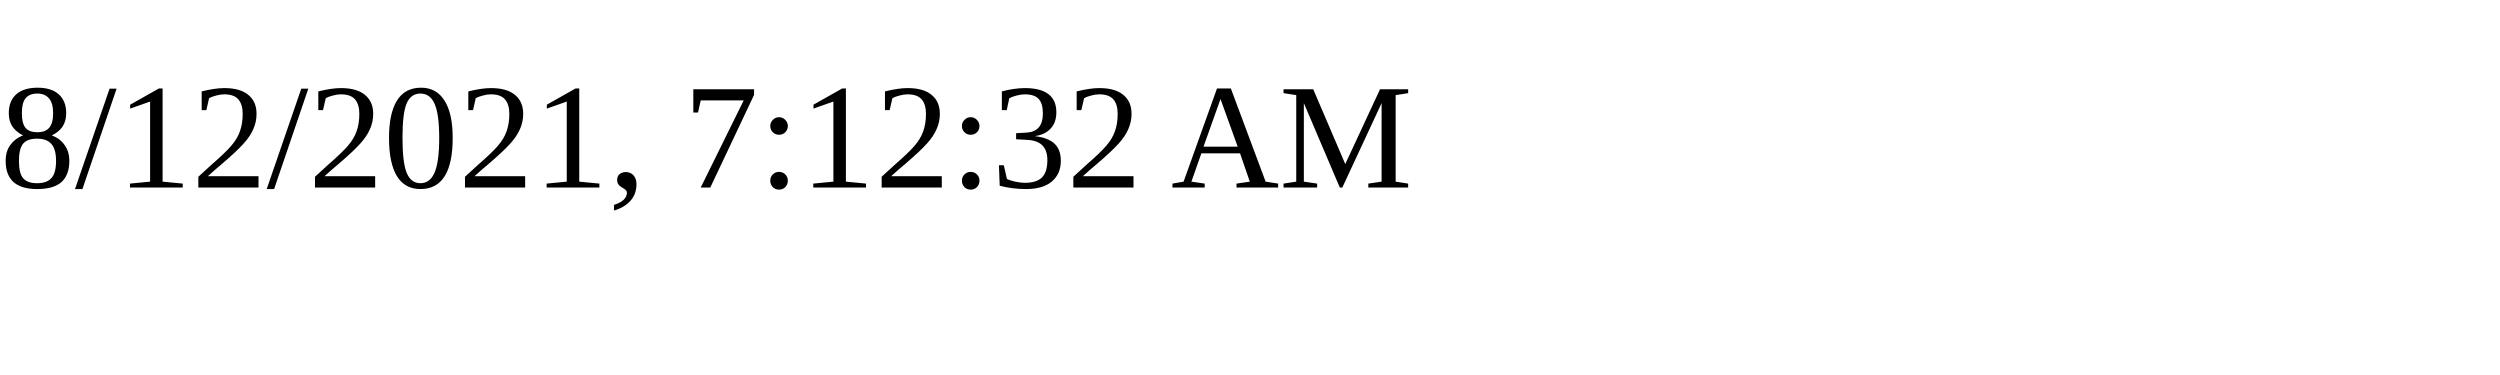
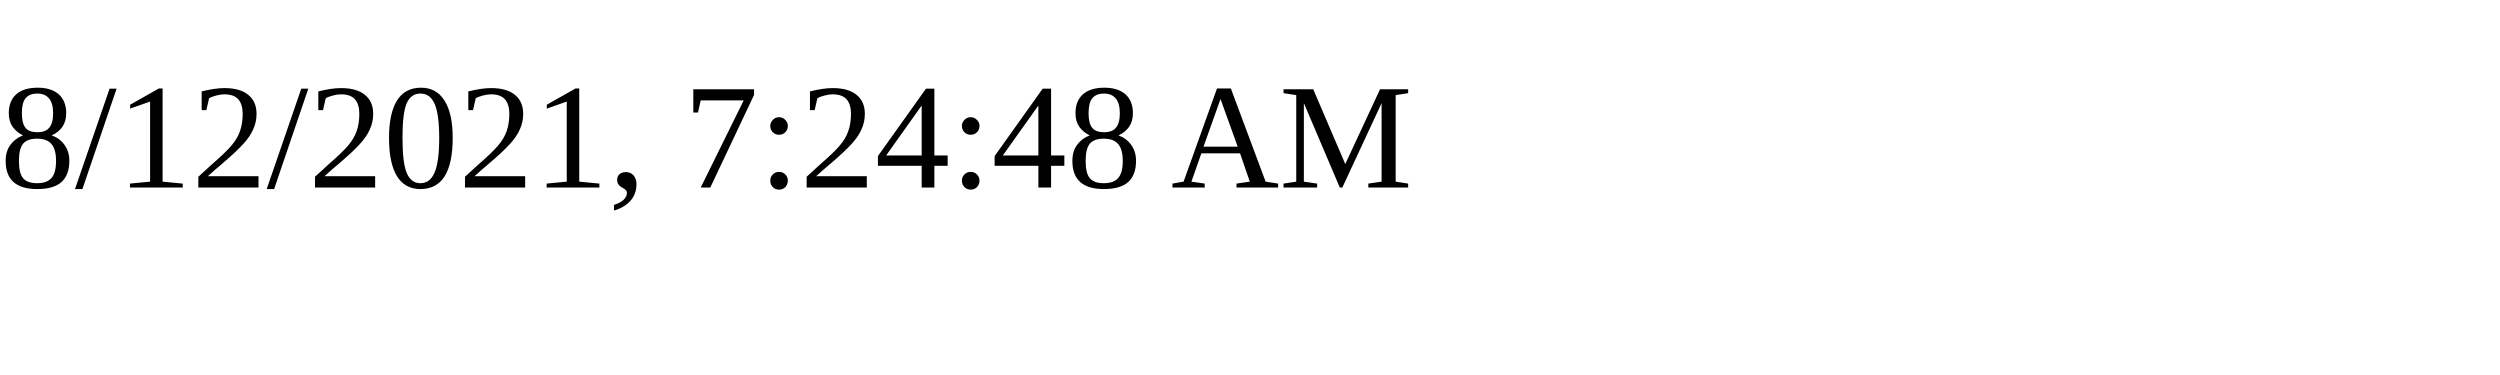
<svg xmlns="http://www.w3.org/2000/svg" height="30" width="200">
-   <text x="0" y="15">8/12/2021, 7:12:32 AM</text>
+   <text x="0" y="15">8/12/2021, 7:24:48 AM</text>
</svg>
